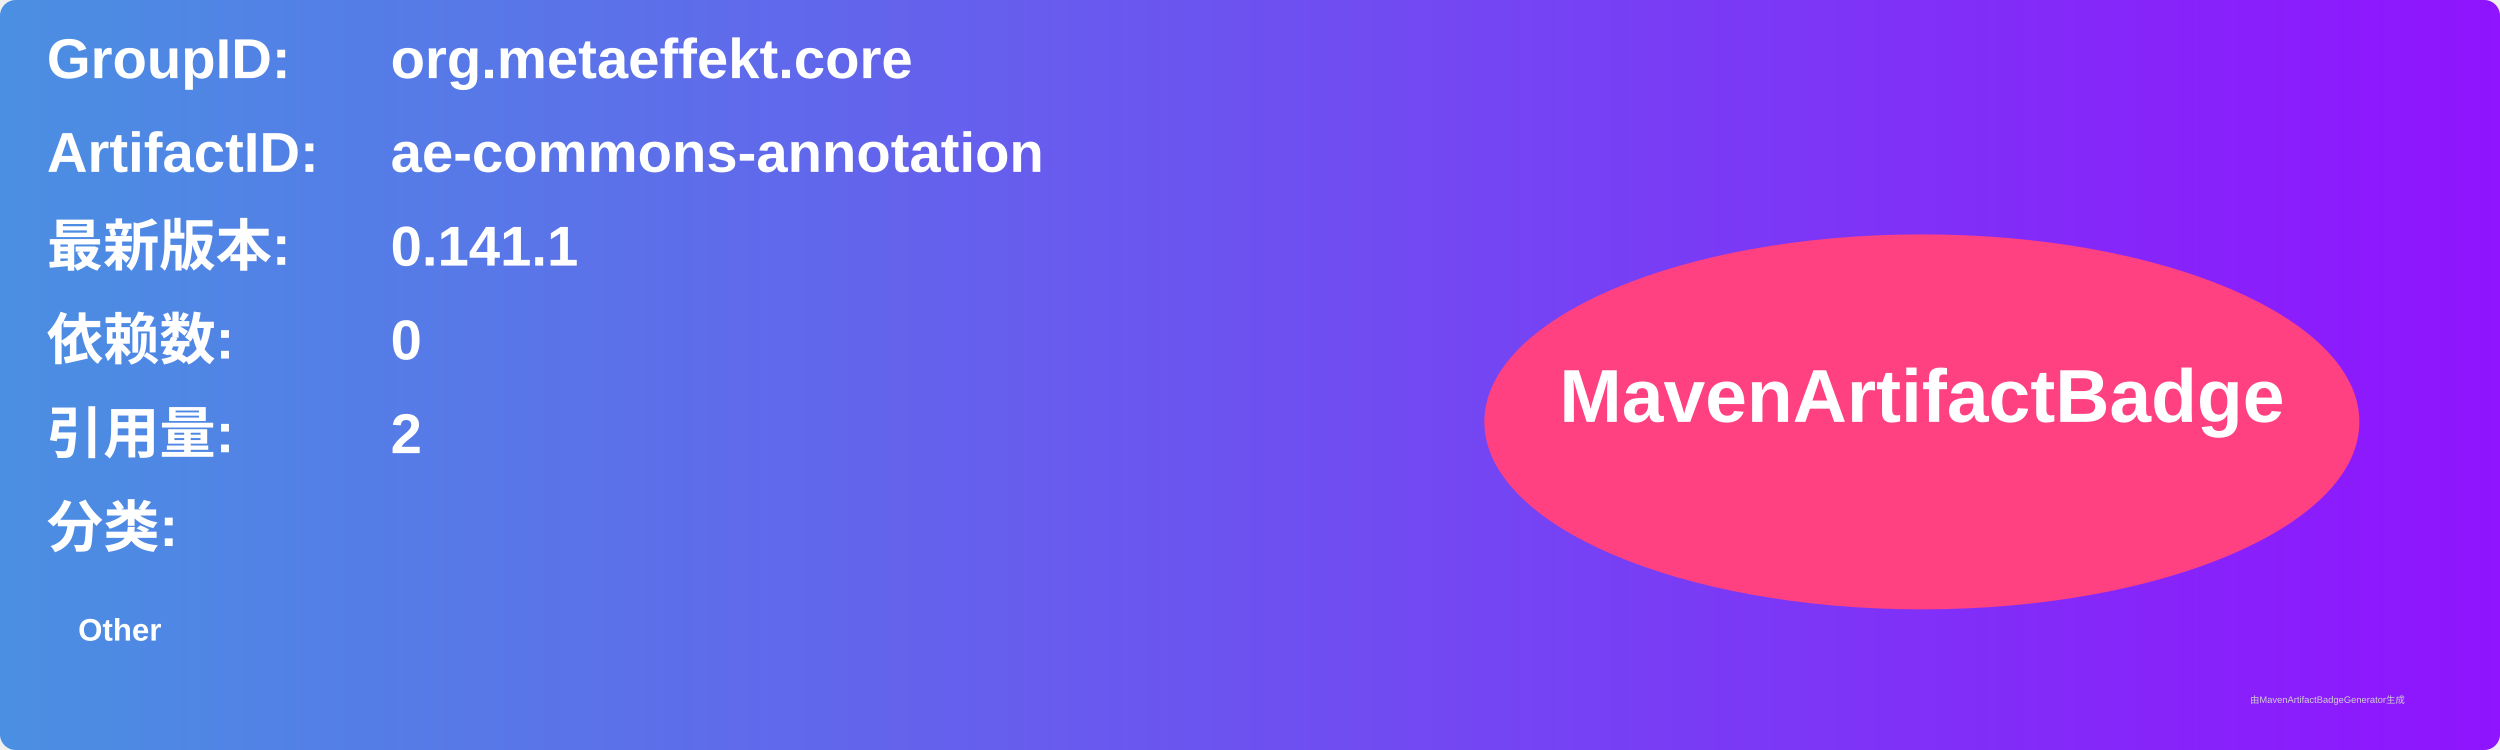
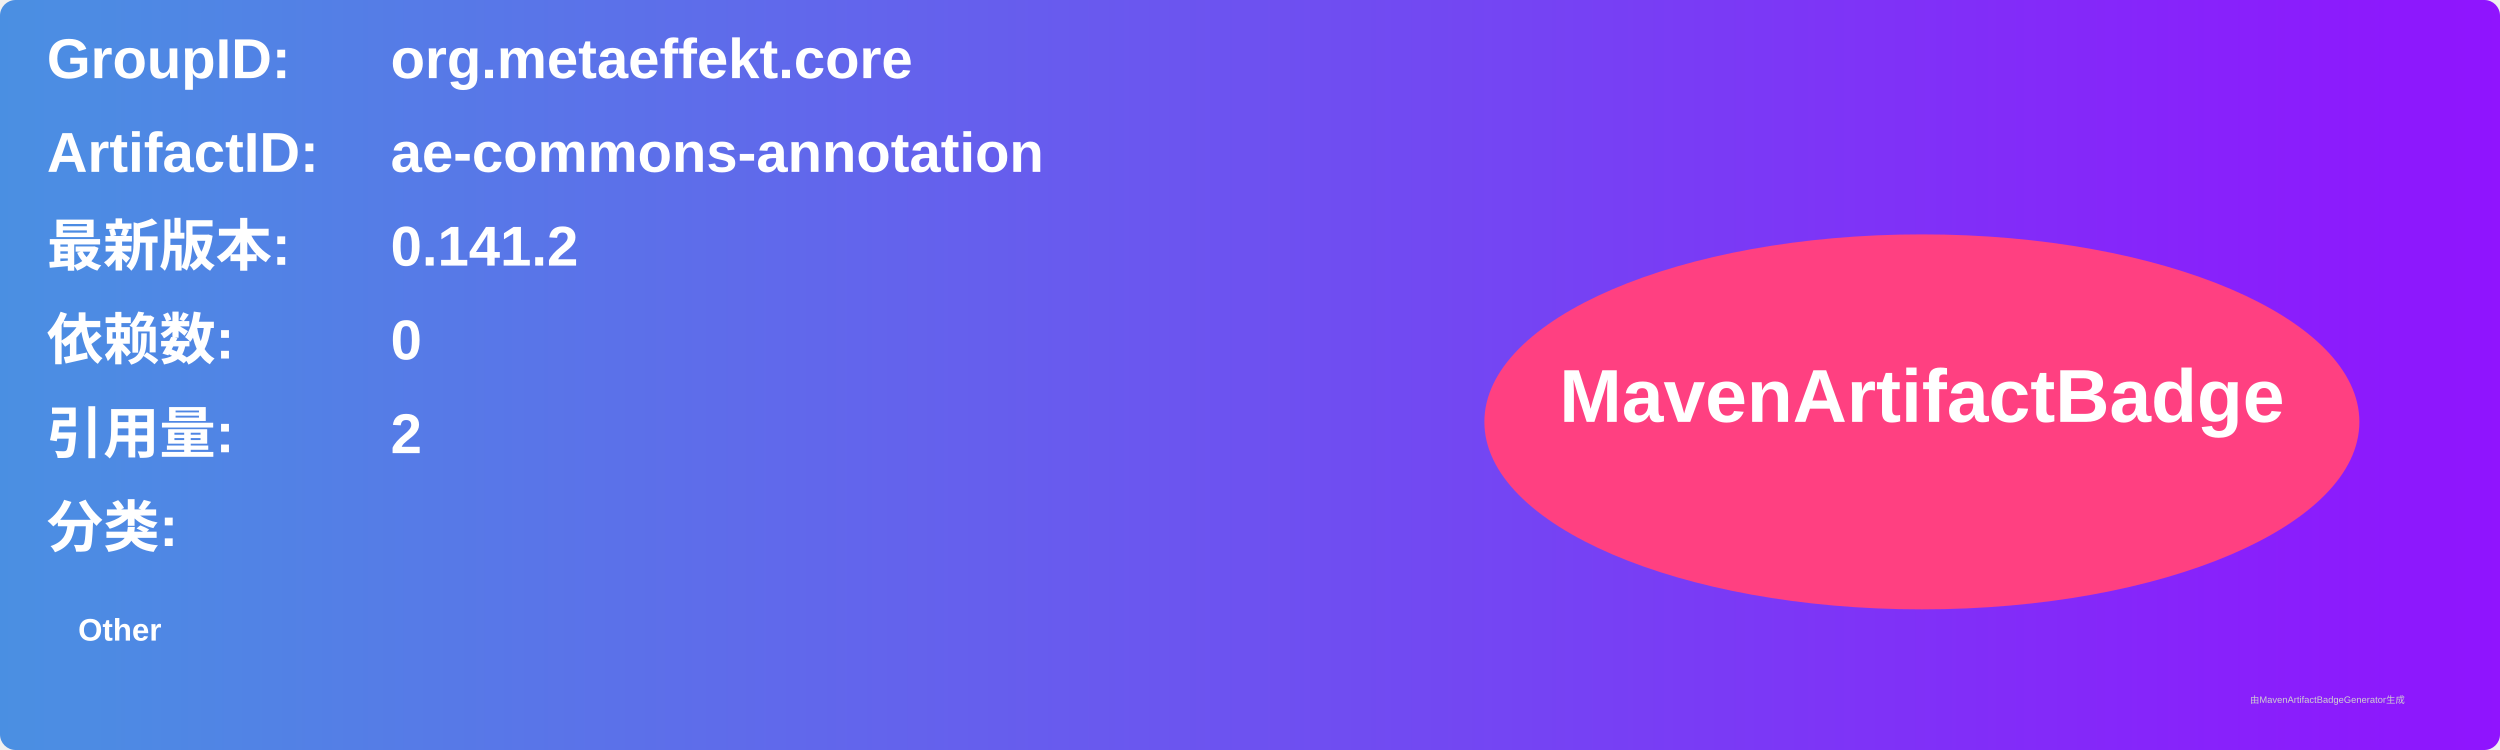
<svg xmlns="http://www.w3.org/2000/svg" width="800" height="240" viewBox="0 0 800 240">
  <linearGradient id="grad" x1="0%" y1="0%" x2="100%" y2="0%">
    <stop offset="0%" stop-color="#4a90e2" />
    <stop offset="100%" stop-color="#9013fe" />
  </linearGradient>
  <rect width="100%" height="100%" rx="5" ry="5" fill="url(#grad)" />
  <g transform="translate(15, 15)">
    <text x="0" y="10" font-family="Arial" font-size="18" fill="white" font-weight="bold" width="260">GroupID:</text>
    <text x="110" y="10" font-family="Arial" font-size="18" fill="white" font-weight="bold" width="460">org.metaeffekt.core</text>
    <text x="0" y="40" font-family="Arial" font-size="18" fill="white" font-weight="bold" width="260">ArtifactID:</text>
    <text x="110" y="40" font-family="Arial" font-size="18" fill="white" font-weight="bold" width="460">ae-commons-annotation</text>
    <text x="0" y="70" font-family="Arial" font-size="18" fill="white" font-weight="bold">最新版本:</text>
    <text x="110" y="70" font-family="Arial" font-size="18" fill="white" font-weight="bold">
-       <tspan font-weight="bold">0.141.1</tspan>
+       <tspan font-weight="bold">0.141.2</tspan>
    </text>
    <text x="0" y="100" font-family="Arial" font-size="18" fill="white" font-weight="bold">依赖数: </text>
    <text x="110" y="100" font-family="Arial" font-size="18" fill="white">
      <tspan font-weight="bold">0</tspan>
    </text>
    <text x="0" y="130" font-family="Arial" font-size="18" fill="white" font-weight="bold">引用量: </text>
    <text x="110" y="130" font-family="Arial" font-size="18" fill="white">
      <tspan font-weight="bold">2</tspan>
    </text>
    <text x="0" y="160" font-family="Arial" font-size="18" fill="white" font-weight="bold">分类:</text>
    <text x="10" y="190" font-family="Arial" font-size="10" fill="white">
      <tspan font-weight="bold">Other</tspan>
    </text>
    <ellipse cx="600" cy="120" rx="140" ry="60" fill="#ff4081" />
    <text x="600" y="120" text-anchor="middle" font-family="Arial" font-size="24" fill="white" font-weight="bold">MavenArtifactBadge</text>
  </g>
  <text x="720" y="225" font-family="Arial" font-size="3" fill="#d0d0d0">由MavenArtifactBadgeGenerator生成</text>
</svg>
